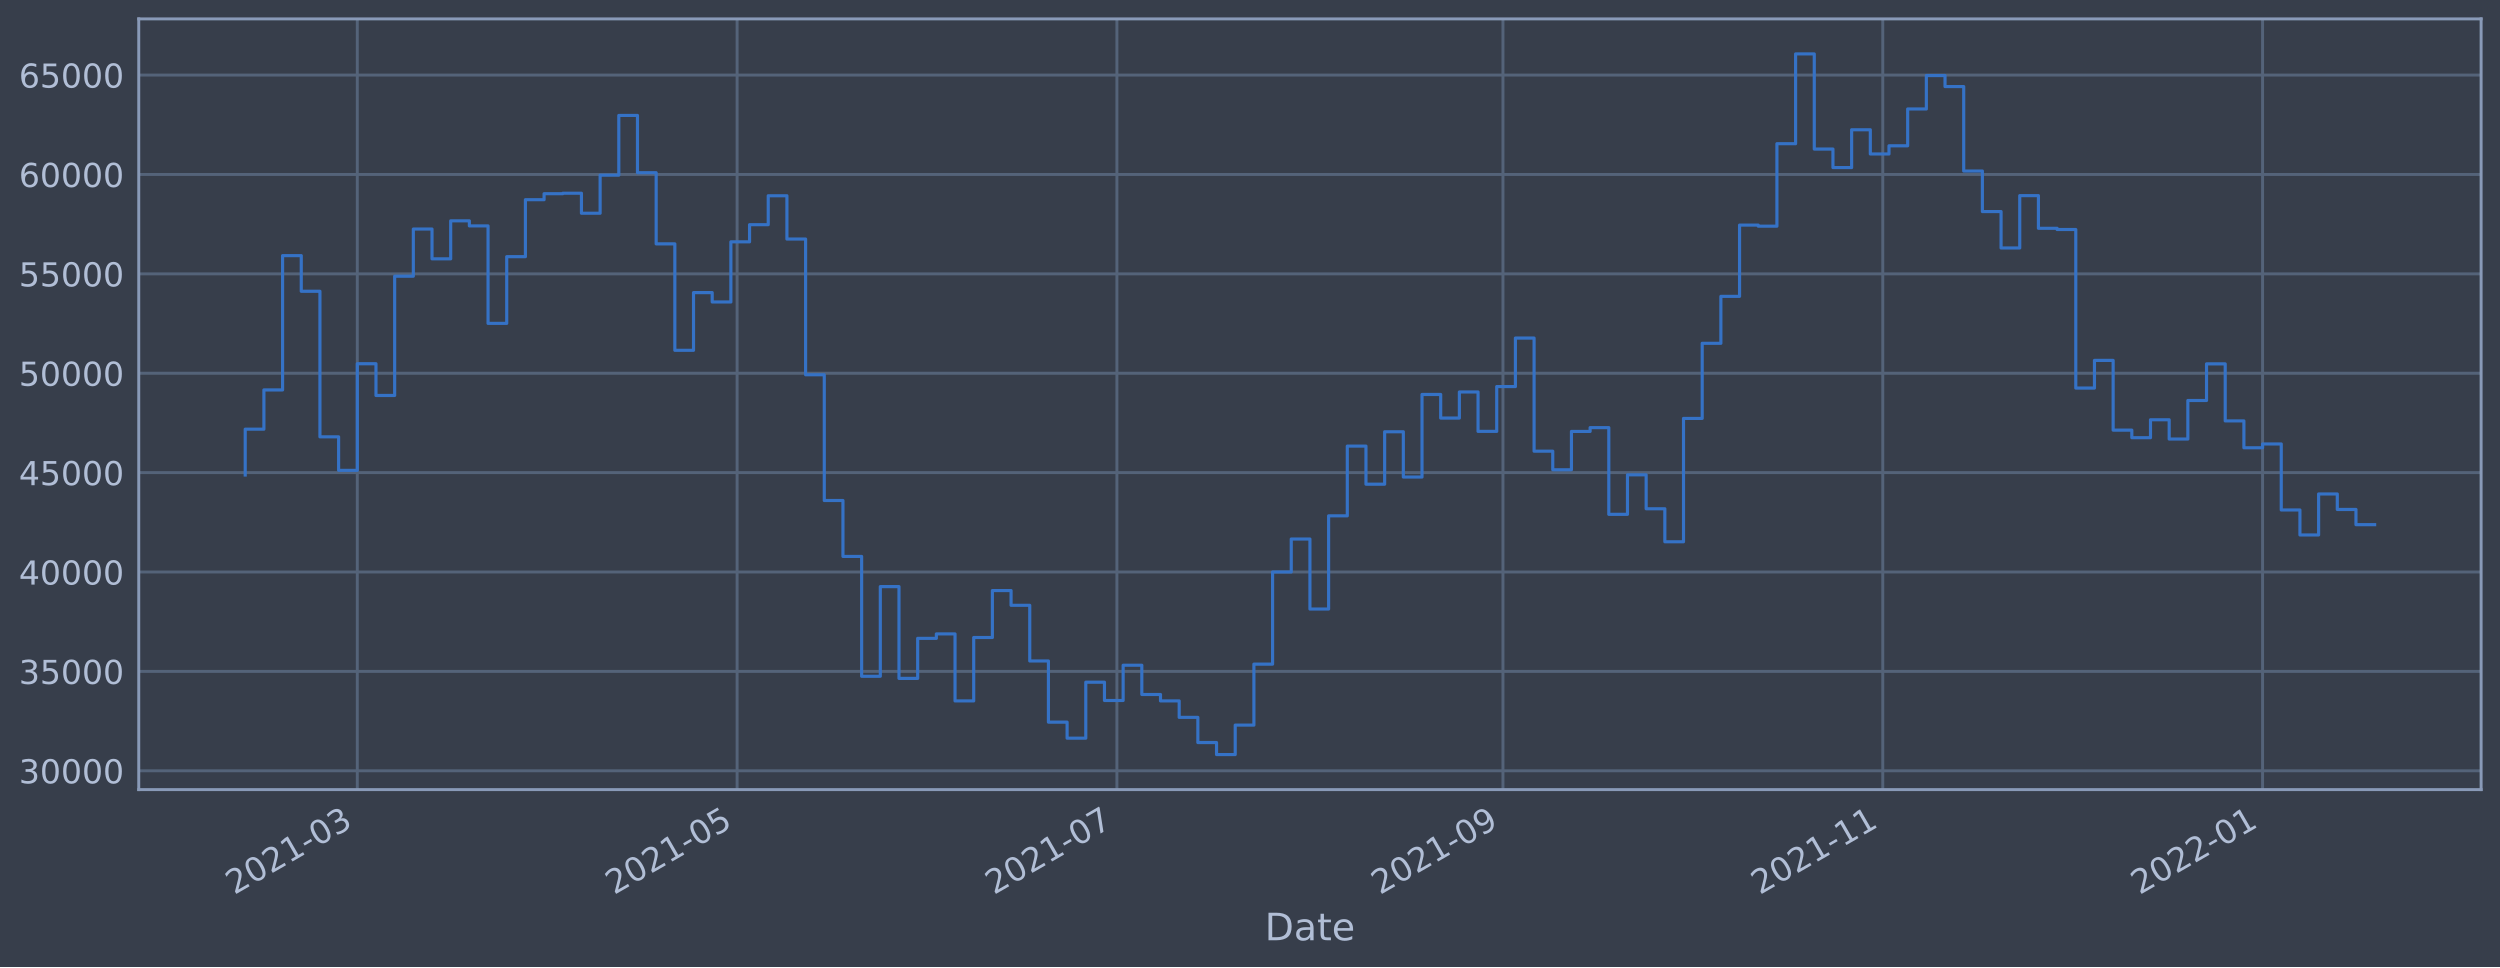
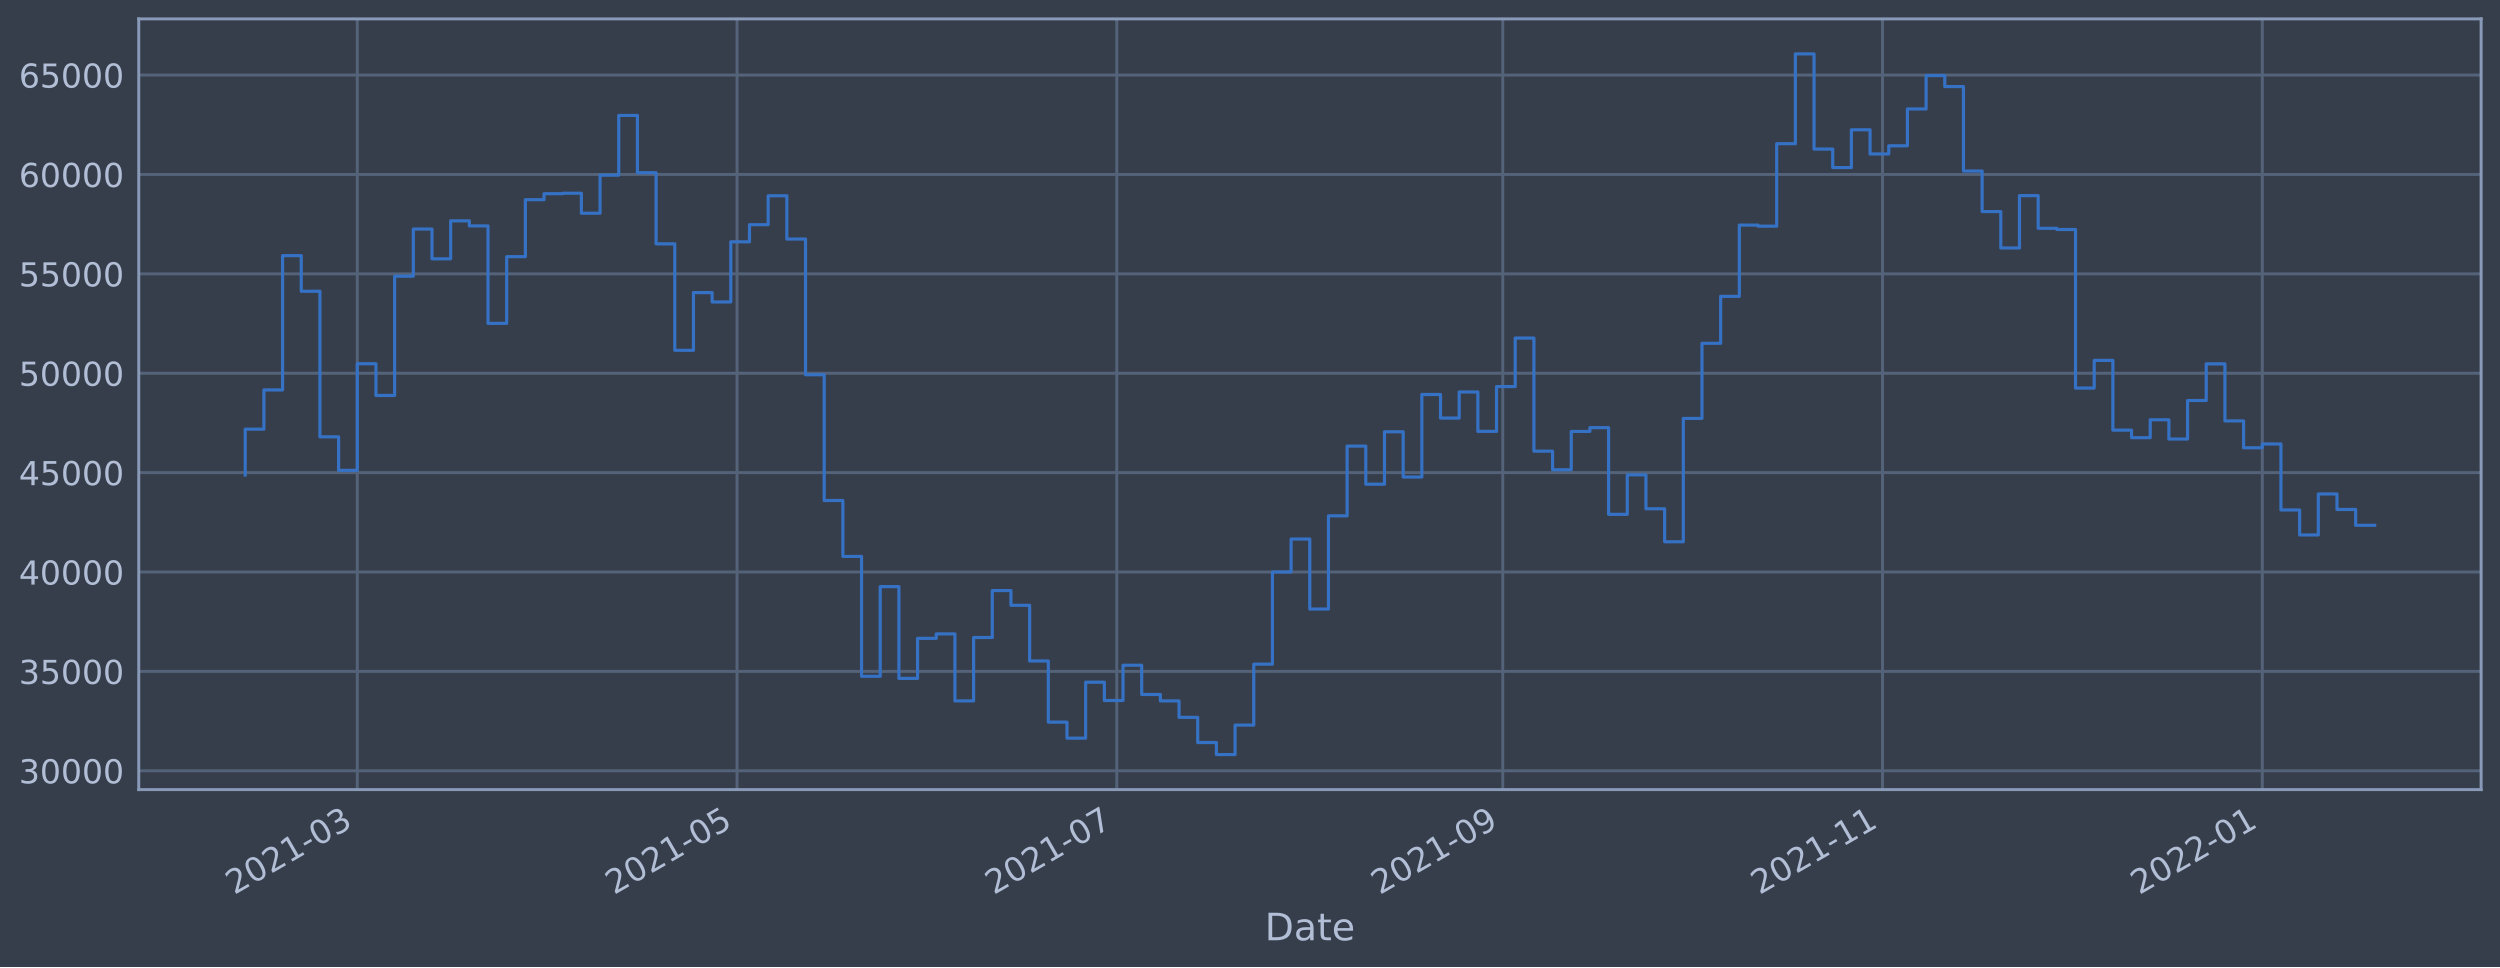
<svg xmlns="http://www.w3.org/2000/svg" xmlns:xlink="http://www.w3.org/1999/xlink" width="952.884pt" height="368.58pt" viewBox="0 0 952.884 368.58" version="1.1">
  <defs>
    <style type="text/css">*{stroke-linejoin: round; stroke-linecap: butt}</style>
  </defs>
  <g id="figure_1">
    <g id="patch_1">
      <path d="M 0 368.58  L 952.884 368.58  L 952.884 0  L 0 0  z " style="fill: #373e4b" />
    </g>
    <g id="axes_1">
      <g id="patch_2">
        <path d="M 52.884 300.96  L 945.684 300.96  L 945.684 7.2  L 52.884 7.2  z " style="fill: #373e4b" />
      </g>
      <g id="matplotlib.axis_1">
        <g id="xtick_1">
          <g id="line2d_1">
-             <path d="M 136.183 300.96  L 136.183 7.2  " clip-path="url(#p073b2aa307)" style="fill: none; stroke: #546379; stroke-width: 1.12; stroke-linecap: square" />
+             <path d="M 136.177 300.96  L 136.177 7.2  " clip-path="url(#p016a8cb598)" style="fill: none; stroke: #546379; stroke-width: 1.12; stroke-linecap: square" />
          </g>
          <g id="line2d_2" />
          <g id="text_1">
-             <g style="fill: #b1bed6" transform="translate(89.28017 341.1745)rotate(-30)scale(0.126 -0.126)">
+             <g style="fill: #b1bed6" transform="translate(89.27393 341.1745)rotate(-30)scale(0.126 -0.126)">
              <defs>
                <path id="DejaVuSans-32" d="M 1228 531  L 3431 531  L 3431 0  L 469 0  L 469 531  Q 828 903 1448 1529  Q 2069 2156 2228 2338  Q 2531 2678 2651 2914  Q 2772 3150 2772 3378  Q 2772 3750 2511 3984  Q 2250 4219 1831 4219  Q 1534 4219 1204 4116  Q 875 4013 500 3803  L 500 4441  Q 881 4594 1212 4672  Q 1544 4750 1819 4750  Q 2544 4750 2975 4387  Q 3406 4025 3406 3419  Q 3406 3131 3298 2873  Q 3191 2616 2906 2266  Q 2828 2175 2409 1742  Q 1991 1309 1228 531  z " transform="scale(0.015625)" />
                <path id="DejaVuSans-30" d="M 2034 4250  Q 1547 4250 1301 3770  Q 1056 3291 1056 2328  Q 1056 1369 1301 889  Q 1547 409 2034 409  Q 2525 409 2770 889  Q 3016 1369 3016 2328  Q 3016 3291 2770 3770  Q 2525 4250 2034 4250  z M 2034 4750  Q 2819 4750 3233 4129  Q 3647 3509 3647 2328  Q 3647 1150 3233 529  Q 2819 -91 2034 -91  Q 1250 -91 836 529  Q 422 1150 422 2328  Q 422 3509 836 4129  Q 1250 4750 2034 4750  z " transform="scale(0.015625)" />
                <path id="DejaVuSans-31" d="M 794 531  L 1825 531  L 1825 4091  L 703 3866  L 703 4441  L 1819 4666  L 2450 4666  L 2450 531  L 3481 531  L 3481 0  L 794 0  L 794 531  z " transform="scale(0.015625)" />
                <path id="DejaVuSans-2d" d="M 313 2009  L 1997 2009  L 1997 1497  L 313 1497  L 313 2009  z " transform="scale(0.015625)" />
                <path id="DejaVuSans-33" d="M 2597 2516  Q 3050 2419 3304 2112  Q 3559 1806 3559 1356  Q 3559 666 3084 287  Q 2609 -91 1734 -91  Q 1441 -91 1130 -33  Q 819 25 488 141  L 488 750  Q 750 597 1062 519  Q 1375 441 1716 441  Q 2309 441 2620 675  Q 2931 909 2931 1356  Q 2931 1769 2642 2001  Q 2353 2234 1838 2234  L 1294 2234  L 1294 2753  L 1863 2753  Q 2328 2753 2575 2939  Q 2822 3125 2822 3475  Q 2822 3834 2567 4026  Q 2313 4219 1838 4219  Q 1578 4219 1281 4162  Q 984 4106 628 3988  L 628 4550  Q 988 4650 1302 4700  Q 1616 4750 1894 4750  Q 2613 4750 3031 4423  Q 3450 4097 3450 3541  Q 3450 3153 3228 2886  Q 3006 2619 2597 2516  z " transform="scale(0.015625)" />
              </defs>
              <use xlink:href="#DejaVuSans-32" />
              <use xlink:href="#DejaVuSans-30" x="63.623" />
              <use xlink:href="#DejaVuSans-32" x="127.246" />
              <use xlink:href="#DejaVuSans-31" x="190.869" />
              <use xlink:href="#DejaVuSans-2d" x="254.492" />
              <use xlink:href="#DejaVuSans-30" x="290.576" />
              <use xlink:href="#DejaVuSans-33" x="354.199" />
            </g>
          </g>
        </g>
        <g id="xtick_2">
          <g id="line2d_3">
-             <path d="M 280.95 300.96  L 280.95 7.2  " clip-path="url(#p073b2aa307)" style="fill: none; stroke: #546379; stroke-width: 1.12; stroke-linecap: square" />
+             <path d="M 280.922 300.96  L 280.922 7.2  " clip-path="url(#p016a8cb598)" style="fill: none; stroke: #546379; stroke-width: 1.12; stroke-linecap: square" />
          </g>
          <g id="line2d_4" />
          <g id="text_2">
-             <g style="fill: #b1bed6" transform="translate(234.0463 341.1745)rotate(-30)scale(0.126 -0.126)">
+             <g style="fill: #b1bed6" transform="translate(234.0189 341.1745)rotate(-30)scale(0.126 -0.126)">
              <defs>
                <path id="DejaVuSans-35" d="M 691 4666  L 3169 4666  L 3169 4134  L 1269 4134  L 1269 2991  Q 1406 3038 1543 3061  Q 1681 3084 1819 3084  Q 2600 3084 3056 2656  Q 3513 2228 3513 1497  Q 3513 744 3044 326  Q 2575 -91 1722 -91  Q 1428 -91 1123 -41  Q 819 9 494 109  L 494 744  Q 775 591 1075 516  Q 1375 441 1709 441  Q 2250 441 2565 725  Q 2881 1009 2881 1497  Q 2881 1984 2565 2268  Q 2250 2553 1709 2553  Q 1456 2553 1204 2497  Q 953 2441 691 2322  L 691 4666  z " transform="scale(0.015625)" />
              </defs>
              <use xlink:href="#DejaVuSans-32" />
              <use xlink:href="#DejaVuSans-30" x="63.623" />
              <use xlink:href="#DejaVuSans-32" x="127.246" />
              <use xlink:href="#DejaVuSans-31" x="190.869" />
              <use xlink:href="#DejaVuSans-2d" x="254.492" />
              <use xlink:href="#DejaVuSans-30" x="290.576" />
              <use xlink:href="#DejaVuSans-35" x="354.199" />
            </g>
          </g>
        </g>
        <g id="xtick_3">
          <g id="line2d_5">
-             <path d="M 425.716 300.96  L 425.716 7.2  " clip-path="url(#p073b2aa307)" style="fill: none; stroke: #546379; stroke-width: 1.12; stroke-linecap: square" />
+             <path d="M 425.667 300.96  L 425.667 7.2  " clip-path="url(#p016a8cb598)" style="fill: none; stroke: #546379; stroke-width: 1.12; stroke-linecap: square" />
          </g>
          <g id="line2d_6" />
          <g id="text_3">
-             <g style="fill: #b1bed6" transform="translate(378.8124 341.1745)rotate(-30)scale(0.126 -0.126)">
+             <g style="fill: #b1bed6" transform="translate(378.7639 341.1745)rotate(-30)scale(0.126 -0.126)">
              <defs>
                <path id="DejaVuSans-37" d="M 525 4666  L 3525 4666  L 3525 4397  L 1831 0  L 1172 0  L 2766 4134  L 525 4134  L 525 4666  z " transform="scale(0.015625)" />
              </defs>
              <use xlink:href="#DejaVuSans-32" />
              <use xlink:href="#DejaVuSans-30" x="63.623" />
              <use xlink:href="#DejaVuSans-32" x="127.246" />
              <use xlink:href="#DejaVuSans-31" x="190.869" />
              <use xlink:href="#DejaVuSans-2d" x="254.492" />
              <use xlink:href="#DejaVuSans-30" x="290.576" />
              <use xlink:href="#DejaVuSans-37" x="354.199" />
            </g>
          </g>
        </g>
        <g id="xtick_4">
          <g id="line2d_7">
-             <path d="M 572.855 300.96  L 572.855 7.2  " clip-path="url(#p073b2aa307)" style="fill: none; stroke: #546379; stroke-width: 1.12; stroke-linecap: square" />
+             <path d="M 572.785 300.96  L 572.785 7.2  " clip-path="url(#p016a8cb598)" style="fill: none; stroke: #546379; stroke-width: 1.12; stroke-linecap: square" />
          </g>
          <g id="line2d_8" />
          <g id="text_4">
-             <g style="fill: #b1bed6" transform="translate(525.9518 341.1745)rotate(-30)scale(0.126 -0.126)">
+             <g style="fill: #b1bed6" transform="translate(525.8817 341.1745)rotate(-30)scale(0.126 -0.126)">
              <defs>
                <path id="DejaVuSans-39" d="M 703 97  L 703 672  Q 941 559 1184 500  Q 1428 441 1663 441  Q 2288 441 2617 861  Q 2947 1281 2994 2138  Q 2813 1869 2534 1725  Q 2256 1581 1919 1581  Q 1219 1581 811 2004  Q 403 2428 403 3163  Q 403 3881 828 4315  Q 1253 4750 1959 4750  Q 2769 4750 3195 4129  Q 3622 3509 3622 2328  Q 3622 1225 3098 567  Q 2575 -91 1691 -91  Q 1453 -91 1209 -44  Q 966 3 703 97  z M 1959 2075  Q 2384 2075 2632 2365  Q 2881 2656 2881 3163  Q 2881 3666 2632 3958  Q 2384 4250 1959 4250  Q 1534 4250 1286 3958  Q 1038 3666 1038 3163  Q 1038 2656 1286 2365  Q 1534 2075 1959 2075  z " transform="scale(0.015625)" />
              </defs>
              <use xlink:href="#DejaVuSans-32" />
              <use xlink:href="#DejaVuSans-30" x="63.623" />
              <use xlink:href="#DejaVuSans-32" x="127.246" />
              <use xlink:href="#DejaVuSans-31" x="190.869" />
              <use xlink:href="#DejaVuSans-2d" x="254.492" />
              <use xlink:href="#DejaVuSans-30" x="290.576" />
              <use xlink:href="#DejaVuSans-39" x="354.199" />
            </g>
          </g>
        </g>
        <g id="xtick_5">
          <g id="line2d_9">
-             <path d="M 717.621 300.96  L 717.621 7.2  " clip-path="url(#p073b2aa307)" style="fill: none; stroke: #546379; stroke-width: 1.12; stroke-linecap: square" />
+             <path d="M 717.53 300.96  L 717.53 7.2  " clip-path="url(#p016a8cb598)" style="fill: none; stroke: #546379; stroke-width: 1.12; stroke-linecap: square" />
          </g>
          <g id="line2d_10" />
          <g id="text_5">
-             <g style="fill: #b1bed6" transform="translate(670.7179 341.1745)rotate(-30)scale(0.126 -0.126)">
+             <g style="fill: #b1bed6" transform="translate(670.6267 341.1745)rotate(-30)scale(0.126 -0.126)">
              <use xlink:href="#DejaVuSans-32" />
              <use xlink:href="#DejaVuSans-30" x="63.623" />
              <use xlink:href="#DejaVuSans-32" x="127.246" />
              <use xlink:href="#DejaVuSans-31" x="190.869" />
              <use xlink:href="#DejaVuSans-2d" x="254.492" />
              <use xlink:href="#DejaVuSans-31" x="290.576" />
              <use xlink:href="#DejaVuSans-31" x="354.199" />
            </g>
          </g>
        </g>
        <g id="xtick_6">
          <g id="line2d_11">
-             <path d="M 862.387 300.96  L 862.387 7.2  " clip-path="url(#p073b2aa307)" style="fill: none; stroke: #546379; stroke-width: 1.12; stroke-linecap: square" />
+             <path d="M 862.275 300.96  L 862.275 7.2  " clip-path="url(#p016a8cb598)" style="fill: none; stroke: #546379; stroke-width: 1.12; stroke-linecap: square" />
          </g>
          <g id="line2d_12" />
          <g id="text_6">
-             <g style="fill: #b1bed6" transform="translate(815.4841 341.1745)rotate(-30)scale(0.126 -0.126)">
+             <g style="fill: #b1bed6" transform="translate(815.3717 341.1745)rotate(-30)scale(0.126 -0.126)">
              <use xlink:href="#DejaVuSans-32" />
              <use xlink:href="#DejaVuSans-30" x="63.623" />
              <use xlink:href="#DejaVuSans-32" x="127.246" />
              <use xlink:href="#DejaVuSans-32" x="190.869" />
              <use xlink:href="#DejaVuSans-2d" x="254.492" />
              <use xlink:href="#DejaVuSans-30" x="290.576" />
              <use xlink:href="#DejaVuSans-31" x="354.199" />
            </g>
          </g>
        </g>
        <g id="text_7">
          <g style="fill: #b1bed6" transform="translate(482.0746 358.3856)scale(0.144 -0.144)">
            <defs>
              <path id="DejaVuSans-44" d="M 1259 4147  L 1259 519  L 2022 519  Q 2988 519 3436 956  Q 3884 1394 3884 2338  Q 3884 3275 3436 3711  Q 2988 4147 2022 4147  L 1259 4147  z M 628 4666  L 1925 4666  Q 3281 4666 3915 4102  Q 4550 3538 4550 2338  Q 4550 1131 3912 565  Q 3275 0 1925 0  L 628 0  L 628 4666  z " transform="scale(0.015625)" />
              <path id="DejaVuSans-61" d="M 2194 1759  Q 1497 1759 1228 1600  Q 959 1441 959 1056  Q 959 750 1161 570  Q 1363 391 1709 391  Q 2188 391 2477 730  Q 2766 1069 2766 1631  L 2766 1759  L 2194 1759  z M 3341 1997  L 3341 0  L 2766 0  L 2766 531  Q 2569 213 2275 61  Q 1981 -91 1556 -91  Q 1019 -91 701 211  Q 384 513 384 1019  Q 384 1609 779 1909  Q 1175 2209 1959 2209  L 2766 2209  L 2766 2266  Q 2766 2663 2505 2880  Q 2244 3097 1772 3097  Q 1472 3097 1187 3025  Q 903 2953 641 2809  L 641 3341  Q 956 3463 1253 3523  Q 1550 3584 1831 3584  Q 2591 3584 2966 3190  Q 3341 2797 3341 1997  z " transform="scale(0.015625)" />
              <path id="DejaVuSans-74" d="M 1172 4494  L 1172 3500  L 2356 3500  L 2356 3053  L 1172 3053  L 1172 1153  Q 1172 725 1289 603  Q 1406 481 1766 481  L 2356 481  L 2356 0  L 1766 0  Q 1100 0 847 248  Q 594 497 594 1153  L 594 3053  L 172 3053  L 172 3500  L 594 3500  L 594 4494  L 1172 4494  z " transform="scale(0.015625)" />
              <path id="DejaVuSans-65" d="M 3597 1894  L 3597 1613  L 953 1613  Q 991 1019 1311 708  Q 1631 397 2203 397  Q 2534 397 2845 478  Q 3156 559 3463 722  L 3463 178  Q 3153 47 2828 -22  Q 2503 -91 2169 -91  Q 1331 -91 842 396  Q 353 884 353 1716  Q 353 2575 817 3079  Q 1281 3584 2069 3584  Q 2775 3584 3186 3129  Q 3597 2675 3597 1894  z M 3022 2063  Q 3016 2534 2758 2815  Q 2500 3097 2075 3097  Q 1594 3097 1305 2825  Q 1016 2553 972 2059  L 3022 2063  z " transform="scale(0.015625)" />
            </defs>
            <use xlink:href="#DejaVuSans-44" />
            <use xlink:href="#DejaVuSans-61" x="77.002" />
            <use xlink:href="#DejaVuSans-74" x="138.281" />
            <use xlink:href="#DejaVuSans-65" x="177.49" />
          </g>
        </g>
      </g>
      <g id="matplotlib.axis_2">
        <g id="ytick_1">
          <g id="line2d_13">
-             <path d="M 52.884 293.789  L 945.684 293.789  " clip-path="url(#p073b2aa307)" style="fill: none; stroke: #546379; stroke-width: 1.12; stroke-linecap: square" />
+             <path d="M 52.884 293.789  L 945.684 293.789  " clip-path="url(#p016a8cb598)" style="fill: none; stroke: #546379; stroke-width: 1.12; stroke-linecap: square" />
          </g>
          <g id="line2d_14" />
          <g id="text_8">
            <g style="fill: #b1bed6" transform="translate(7.2 298.5763)scale(0.126 -0.126)">
              <use xlink:href="#DejaVuSans-33" />
              <use xlink:href="#DejaVuSans-30" x="63.623" />
              <use xlink:href="#DejaVuSans-30" x="127.246" />
              <use xlink:href="#DejaVuSans-30" x="190.869" />
              <use xlink:href="#DejaVuSans-30" x="254.492" />
            </g>
          </g>
        </g>
        <g id="ytick_2">
          <g id="line2d_15">
-             <path d="M 52.884 255.907  L 945.684 255.907  " clip-path="url(#p073b2aa307)" style="fill: none; stroke: #546379; stroke-width: 1.12; stroke-linecap: square" />
+             <path d="M 52.884 255.907  L 945.684 255.907  " clip-path="url(#p016a8cb598)" style="fill: none; stroke: #546379; stroke-width: 1.12; stroke-linecap: square" />
          </g>
          <g id="line2d_16" />
          <g id="text_9">
            <g style="fill: #b1bed6" transform="translate(7.2 260.6936)scale(0.126 -0.126)">
              <use xlink:href="#DejaVuSans-33" />
              <use xlink:href="#DejaVuSans-35" x="63.623" />
              <use xlink:href="#DejaVuSans-30" x="127.246" />
              <use xlink:href="#DejaVuSans-30" x="190.869" />
              <use xlink:href="#DejaVuSans-30" x="254.492" />
            </g>
          </g>
        </g>
        <g id="ytick_3">
          <g id="line2d_17">
-             <path d="M 52.884 218.024  L 945.684 218.024  " clip-path="url(#p073b2aa307)" style="fill: none; stroke: #546379; stroke-width: 1.12; stroke-linecap: square" />
+             <path d="M 52.884 218.024  L 945.684 218.024  " clip-path="url(#p016a8cb598)" style="fill: none; stroke: #546379; stroke-width: 1.12; stroke-linecap: square" />
          </g>
          <g id="line2d_18" />
          <g id="text_10">
            <g style="fill: #b1bed6" transform="translate(7.2 222.811)scale(0.126 -0.126)">
              <defs>
                <path id="DejaVuSans-34" d="M 2419 4116  L 825 1625  L 2419 1625  L 2419 4116  z M 2253 4666  L 3047 4666  L 3047 1625  L 3713 1625  L 3713 1100  L 3047 1100  L 3047 0  L 2419 0  L 2419 1100  L 313 1100  L 313 1709  L 2253 4666  z " transform="scale(0.015625)" />
              </defs>
              <use xlink:href="#DejaVuSans-34" />
              <use xlink:href="#DejaVuSans-30" x="63.623" />
              <use xlink:href="#DejaVuSans-30" x="127.246" />
              <use xlink:href="#DejaVuSans-30" x="190.869" />
              <use xlink:href="#DejaVuSans-30" x="254.492" />
            </g>
          </g>
        </g>
        <g id="ytick_4">
          <g id="line2d_19">
-             <path d="M 52.884 180.141  L 945.684 180.141  " clip-path="url(#p073b2aa307)" style="fill: none; stroke: #546379; stroke-width: 1.12; stroke-linecap: square" />
+             <path d="M 52.884 180.141  L 945.684 180.141  " clip-path="url(#p016a8cb598)" style="fill: none; stroke: #546379; stroke-width: 1.12; stroke-linecap: square" />
          </g>
          <g id="line2d_20" />
          <g id="text_11">
            <g style="fill: #b1bed6" transform="translate(7.2 184.9284)scale(0.126 -0.126)">
              <use xlink:href="#DejaVuSans-34" />
              <use xlink:href="#DejaVuSans-35" x="63.623" />
              <use xlink:href="#DejaVuSans-30" x="127.246" />
              <use xlink:href="#DejaVuSans-30" x="190.869" />
              <use xlink:href="#DejaVuSans-30" x="254.492" />
            </g>
          </g>
        </g>
        <g id="ytick_5">
          <g id="line2d_21">
-             <path d="M 52.884 142.259  L 945.684 142.259  " clip-path="url(#p073b2aa307)" style="fill: none; stroke: #546379; stroke-width: 1.12; stroke-linecap: square" />
+             <path d="M 52.884 142.259  L 945.684 142.259  " clip-path="url(#p016a8cb598)" style="fill: none; stroke: #546379; stroke-width: 1.12; stroke-linecap: square" />
          </g>
          <g id="line2d_22" />
          <g id="text_12">
            <g style="fill: #b1bed6" transform="translate(7.2 147.0457)scale(0.126 -0.126)">
              <use xlink:href="#DejaVuSans-35" />
              <use xlink:href="#DejaVuSans-30" x="63.623" />
              <use xlink:href="#DejaVuSans-30" x="127.246" />
              <use xlink:href="#DejaVuSans-30" x="190.869" />
              <use xlink:href="#DejaVuSans-30" x="254.492" />
            </g>
          </g>
        </g>
        <g id="ytick_6">
          <g id="line2d_23">
-             <path d="M 52.884 104.376  L 945.684 104.376  " clip-path="url(#p073b2aa307)" style="fill: none; stroke: #546379; stroke-width: 1.12; stroke-linecap: square" />
+             <path d="M 52.884 104.376  L 945.684 104.376  " clip-path="url(#p016a8cb598)" style="fill: none; stroke: #546379; stroke-width: 1.12; stroke-linecap: square" />
          </g>
          <g id="line2d_24" />
          <g id="text_13">
            <g style="fill: #b1bed6" transform="translate(7.2 109.1631)scale(0.126 -0.126)">
              <use xlink:href="#DejaVuSans-35" />
              <use xlink:href="#DejaVuSans-35" x="63.623" />
              <use xlink:href="#DejaVuSans-30" x="127.246" />
              <use xlink:href="#DejaVuSans-30" x="190.869" />
              <use xlink:href="#DejaVuSans-30" x="254.492" />
            </g>
          </g>
        </g>
        <g id="ytick_7">
          <g id="line2d_25">
-             <path d="M 52.884 66.493  L 945.684 66.493  " clip-path="url(#p073b2aa307)" style="fill: none; stroke: #546379; stroke-width: 1.12; stroke-linecap: square" />
+             <path d="M 52.884 66.493  L 945.684 66.493  " clip-path="url(#p016a8cb598)" style="fill: none; stroke: #546379; stroke-width: 1.12; stroke-linecap: square" />
          </g>
          <g id="line2d_26" />
          <g id="text_14">
            <g style="fill: #b1bed6" transform="translate(7.2 71.28047)scale(0.126 -0.126)">
              <defs>
                <path id="DejaVuSans-36" d="M 2113 2584  Q 1688 2584 1439 2293  Q 1191 2003 1191 1497  Q 1191 994 1439 701  Q 1688 409 2113 409  Q 2538 409 2786 701  Q 3034 994 3034 1497  Q 3034 2003 2786 2293  Q 2538 2584 2113 2584  z M 3366 4563  L 3366 3988  Q 3128 4100 2886 4159  Q 2644 4219 2406 4219  Q 1781 4219 1451 3797  Q 1122 3375 1075 2522  Q 1259 2794 1537 2939  Q 1816 3084 2150 3084  Q 2853 3084 3261 2657  Q 3669 2231 3669 1497  Q 3669 778 3244 343  Q 2819 -91 2113 -91  Q 1303 -91 875 529  Q 447 1150 447 2328  Q 447 3434 972 4092  Q 1497 4750 2381 4750  Q 2619 4750 2861 4703  Q 3103 4656 3366 4563  z " transform="scale(0.015625)" />
              </defs>
              <use xlink:href="#DejaVuSans-36" />
              <use xlink:href="#DejaVuSans-30" x="63.623" />
              <use xlink:href="#DejaVuSans-30" x="127.246" />
              <use xlink:href="#DejaVuSans-30" x="190.869" />
              <use xlink:href="#DejaVuSans-30" x="254.492" />
            </g>
          </g>
        </g>
        <g id="ytick_8">
          <g id="line2d_27">
-             <path d="M 52.884 28.611  L 945.684 28.611  " clip-path="url(#p073b2aa307)" style="fill: none; stroke: #546379; stroke-width: 1.12; stroke-linecap: square" />
+             <path d="M 52.884 28.611  L 945.684 28.611  " clip-path="url(#p016a8cb598)" style="fill: none; stroke: #546379; stroke-width: 1.12; stroke-linecap: square" />
          </g>
          <g id="line2d_28" />
          <g id="text_15">
            <g style="fill: #b1bed6" transform="translate(7.2 33.39783)scale(0.126 -0.126)">
              <use xlink:href="#DejaVuSans-36" />
              <use xlink:href="#DejaVuSans-35" x="63.623" />
              <use xlink:href="#DejaVuSans-30" x="127.246" />
              <use xlink:href="#DejaVuSans-30" x="190.869" />
              <use xlink:href="#DejaVuSans-30" x="254.492" />
            </g>
          </g>
        </g>
      </g>
      <g id="line2d_29">
-         <path d="M 93.466 181.064  L 93.466 163.585  L 100.585 163.585  L 100.585 148.622  L 107.705 148.622  L 107.705 97.432  L 114.825 97.432  L 114.825 111.018  L 121.944 111.018  L 121.944 166.5  L 129.064 166.5  L 129.064 179.278  L 136.183 179.278  L 136.183 138.639  L 143.303 138.639  L 143.303 150.732  L 150.423 150.732  L 150.423 105.274  L 157.542 105.274  L 157.542 87.304  L 164.662 87.304  L 164.662 98.658  L 171.782 98.658  L 171.782 84.178  L 178.901 84.178  L 178.901 86.108  L 186.021 86.108  L 186.021 123.255  L 193.141 123.255  L 193.141 97.831  L 200.26 97.831  L 200.26 76.115  L 207.38 76.115  L 207.38 73.833  L 214.5 73.833  L 214.5 73.66  L 221.619 73.66  L 221.619 81.278  L 228.739 81.278  L 228.739 66.76  L 235.858 66.76  L 235.858 43.998  L 242.978 43.998  L 242.978 65.834  L 250.098 65.834  L 250.098 92.951  L 257.217 92.951  L 257.217 133.522  L 264.337 133.522  L 264.337 111.523  L 271.457 111.523  L 271.457 115.103  L 278.576 115.103  L 278.576 92.174  L 285.696 92.174  L 285.696 85.638  L 292.816 85.638  L 292.816 74.609  L 299.935 74.609  L 299.935 91.117  L 307.055 91.117  L 307.055 142.846  L 314.175 142.846  L 314.175 190.777  L 321.294 190.777  L 321.294 212.082  L 328.414 212.082  L 328.414 257.766  L 335.534 257.766  L 335.534 223.585  L 342.653 223.585  L 342.653 258.576  L 349.773 258.576  L 349.773 243.31  L 356.892 243.31  L 356.892 241.621  L 364.012 241.621  L 364.012 267.159  L 371.132 267.159  L 371.132 242.992  L 378.251 242.992  L 378.251 225.094  L 385.371 225.094  L 385.371 230.716  L 392.491 230.716  L 392.491 251.935  L 399.61 251.935  L 399.61 275.245  L 406.73 275.245  L 406.73 281.359  L 413.85 281.359  L 413.85 260.023  L 420.969 260.023  L 420.969 266.992  L 428.089 266.992  L 428.089 253.563  L 435.209 253.563  L 435.209 264.703  L 442.328 264.703  L 442.328 267.153  L 449.448 267.153  L 449.448 273.434  L 456.568 273.434  L 456.568 283.021  L 463.687 283.021  L 463.687 287.607  L 470.807 287.607  L 470.807 276.379  L 477.926 276.379  L 477.926 253.14  L 485.046 253.14  L 485.046 218.005  L 492.166 218.005  L 492.166 205.454  L 499.285 205.454  L 499.285 232.131  L 506.405 232.131  L 506.405 196.613  L 513.525 196.613  L 513.525 170.038  L 520.644 170.038  L 520.644 184.553  L 527.764 184.553  L 527.764 164.561  L 534.884 164.561  L 534.884 181.824  L 542.003 181.824  L 542.003 150.35  L 549.123 150.35  L 549.123 159.347  L 556.243 159.347  L 556.243 149.404  L 563.362 149.404  L 563.362 164.422  L 570.482 164.422  L 570.482 147.342  L 577.602 147.342  L 577.602 128.855  L 584.721 128.855  L 584.721 171.971  L 591.841 171.971  L 591.841 179.044  L 598.96 179.044  L 598.96 164.442  L 606.08 164.442  L 606.08 162.991  L 613.2 162.991  L 613.2 196.04  L 620.319 196.04  L 620.319 180.983  L 627.439 180.983  L 627.439 193.911  L 634.559 193.911  L 634.559 206.49  L 641.678 206.49  L 641.678 159.479  L 648.798 159.479  L 648.798 130.85  L 655.918 130.85  L 655.918 112.958  L 663.037 112.958  L 663.037 85.798  L 670.157 85.798  L 670.157 86.21  L 677.277 86.21  L 677.277 54.779  L 684.396 54.779  L 684.396 20.553  L 691.516 20.553  L 691.516 56.816  L 698.635 56.816  L 698.635 63.878  L 705.755 63.878  L 705.755 49.452  L 712.875 49.452  L 712.875 58.693  L 719.994 58.693  L 719.994 55.569  L 727.114 55.569  L 727.114 41.542  L 734.234 41.542  L 734.234 28.787  L 741.353 28.787  L 741.353 32.998  L 748.473 32.998  L 748.473 65.188  L 755.593 65.188  L 755.593 80.639  L 762.712 80.639  L 762.712 94.515  L 769.832 94.515  L 769.832 74.559  L 776.952 74.559  L 776.952 87.009  L 784.071 87.009  L 784.071 87.482  L 791.191 87.482  L 791.191 147.912  L 798.311 147.912  L 798.311 137.369  L 805.43 137.369  L 805.43 163.947  L 812.55 163.947  L 812.55 166.829  L 819.669 166.829  L 819.669 160  L 826.789 160  L 826.789 167.342  L 833.909 167.342  L 833.909 152.651  L 841.028 152.651  L 841.028 138.691  L 848.148 138.691  L 848.148 160.433  L 855.268 160.433  L 855.268 170.674  L 862.387 170.674  L 862.387 169.216  L 869.507 169.216  L 869.507 194.38  L 876.627 194.38  L 876.627 203.898  L 883.746 203.898  L 883.746 188.279  L 890.866 188.279  L 890.866 194.184  L 897.986 194.184  L 897.986 199.981  L 905.102 199.981  L 905.102 199.981  " clip-path="url(#p073b2aa307)" style="fill: none; stroke: #3572c6; stroke-width: 1.2; stroke-linecap: square" />
+         <path d="M 93.466 181.064  L 93.466 163.585  L 100.584 163.585  L 100.584 148.622  L 107.703 148.622  L 107.703 97.432  L 114.821 97.432  L 114.821 111.018  L 121.94 111.018  L 121.94 166.5  L 129.059 166.5  L 129.059 179.278  L 136.177 179.278  L 136.177 138.639  L 143.296 138.639  L 143.296 150.732  L 150.414 150.732  L 150.414 105.274  L 157.533 105.274  L 157.533 87.304  L 164.652 87.304  L 164.652 98.658  L 171.77 98.658  L 171.77 84.178  L 178.889 84.178  L 178.889 86.108  L 186.007 86.108  L 186.007 123.255  L 193.126 123.255  L 193.126 97.831  L 200.245 97.831  L 200.245 76.115  L 207.363 76.115  L 207.363 73.833  L 214.482 73.833  L 214.482 73.66  L 221.6 73.66  L 221.6 81.278  L 228.719 81.278  L 228.719 66.76  L 235.838 66.76  L 235.838 43.998  L 242.956 43.998  L 242.956 65.834  L 250.075 65.834  L 250.075 92.951  L 257.193 92.951  L 257.193 133.522  L 264.312 133.522  L 264.312 111.523  L 271.431 111.523  L 271.431 115.103  L 278.549 115.103  L 278.549 92.174  L 285.668 92.174  L 285.668 85.638  L 292.787 85.638  L 292.787 74.609  L 299.905 74.609  L 299.905 91.117  L 307.024 91.117  L 307.024 142.846  L 314.142 142.846  L 314.142 190.777  L 321.261 190.777  L 321.261 212.082  L 328.38 212.082  L 328.38 257.766  L 335.498 257.766  L 335.498 223.585  L 342.617 223.585  L 342.617 258.576  L 349.735 258.576  L 349.735 243.31  L 356.854 243.31  L 356.854 241.621  L 363.973 241.621  L 363.973 267.159  L 371.091 267.159  L 371.091 242.992  L 378.21 242.992  L 378.21 225.094  L 385.328 225.094  L 385.328 230.716  L 392.447 230.716  L 392.447 251.935  L 399.566 251.935  L 399.566 275.245  L 406.684 275.245  L 406.684 281.359  L 413.803 281.359  L 413.803 260.023  L 420.921 260.023  L 420.921 266.992  L 428.04 266.992  L 428.04 253.563  L 435.159 253.563  L 435.159 264.703  L 442.277 264.703  L 442.277 267.153  L 449.396 267.153  L 449.396 273.434  L 456.514 273.434  L 456.514 283.021  L 463.633 283.021  L 463.633 287.607  L 470.752 287.607  L 470.752 276.379  L 477.87 276.379  L 477.87 253.14  L 484.989 253.14  L 484.989 218.005  L 492.107 218.005  L 492.107 205.454  L 499.226 205.454  L 499.226 232.131  L 506.345 232.131  L 506.345 196.613  L 513.463 196.613  L 513.463 170.038  L 520.582 170.038  L 520.582 184.553  L 527.7 184.553  L 527.7 164.561  L 534.819 164.561  L 534.819 181.824  L 541.938 181.824  L 541.938 150.35  L 549.056 150.35  L 549.056 159.347  L 556.175 159.347  L 556.175 149.404  L 563.294 149.404  L 563.294 164.422  L 570.412 164.422  L 570.412 147.342  L 577.531 147.342  L 577.531 128.855  L 584.649 128.855  L 584.649 171.971  L 591.768 171.971  L 591.768 179.044  L 598.887 179.044  L 598.887 164.442  L 606.005 164.442  L 606.005 162.991  L 613.124 162.991  L 613.124 196.04  L 620.242 196.04  L 620.242 180.983  L 627.361 180.983  L 627.361 193.911  L 634.48 193.911  L 634.48 206.49  L 641.598 206.49  L 641.598 159.479  L 648.717 159.479  L 648.717 130.85  L 655.835 130.85  L 655.835 112.958  L 662.954 112.958  L 662.954 85.798  L 670.073 85.798  L 670.073 86.21  L 677.191 86.21  L 677.191 54.779  L 684.31 54.779  L 684.31 20.553  L 691.428 20.553  L 691.428 56.816  L 698.547 56.816  L 698.547 63.878  L 705.666 63.878  L 705.666 49.452  L 712.784 49.452  L 712.784 58.693  L 719.903 58.693  L 719.903 55.569  L 727.021 55.569  L 727.021 41.542  L 734.14 41.542  L 734.14 28.787  L 741.259 28.787  L 741.259 32.998  L 748.377 32.998  L 748.377 65.188  L 755.496 65.188  L 755.496 80.639  L 762.614 80.639  L 762.614 94.515  L 769.733 94.515  L 769.733 74.559  L 776.852 74.559  L 776.852 87.009  L 783.97 87.009  L 783.97 87.482  L 791.089 87.482  L 791.089 147.912  L 798.208 147.912  L 798.208 137.369  L 805.326 137.369  L 805.326 163.947  L 812.445 163.947  L 812.445 166.829  L 819.563 166.829  L 819.563 160  L 826.682 160  L 826.682 167.342  L 833.801 167.342  L 833.801 152.651  L 840.919 152.651  L 840.919 138.691  L 848.038 138.691  L 848.038 160.433  L 855.156 160.433  L 855.156 170.674  L 862.275 170.674  L 862.275 169.216  L 869.394 169.216  L 869.394 194.38  L 876.512 194.38  L 876.512 203.898  L 883.631 203.898  L 883.631 188.279  L 890.749 188.279  L 890.749 194.184  L 897.868 194.184  L 897.868 200.229  L 905.102 200.229  L 905.102 200.229  " clip-path="url(#p016a8cb598)" style="fill: none; stroke: #3572c6; stroke-width: 1.2; stroke-linecap: square" />
      </g>
      <g id="patch_3">
        <path d="M 52.884 300.96  L 52.884 7.2  " style="fill: none; stroke: #899ab8; stroke-width: 1.12; stroke-linejoin: miter; stroke-linecap: square" />
      </g>
      <g id="patch_4">
        <path d="M 945.684 300.96  L 945.684 7.2  " style="fill: none; stroke: #899ab8; stroke-width: 1.12; stroke-linejoin: miter; stroke-linecap: square" />
      </g>
      <g id="patch_5">
        <path d="M 52.884 300.96  L 945.684 300.96  " style="fill: none; stroke: #899ab8; stroke-width: 1.12; stroke-linejoin: miter; stroke-linecap: square" />
      </g>
      <g id="patch_6">
        <path d="M 52.884 7.2  L 945.684 7.2  " style="fill: none; stroke: #899ab8; stroke-width: 1.12; stroke-linejoin: miter; stroke-linecap: square" />
      </g>
    </g>
  </g>
  <defs>
-     <clipPath id="p073b2aa307">
+     <clipPath id="p016a8cb598">
      <rect x="52.884" y="7.2" width="892.8" height="293.76" />
    </clipPath>
  </defs>
</svg>
